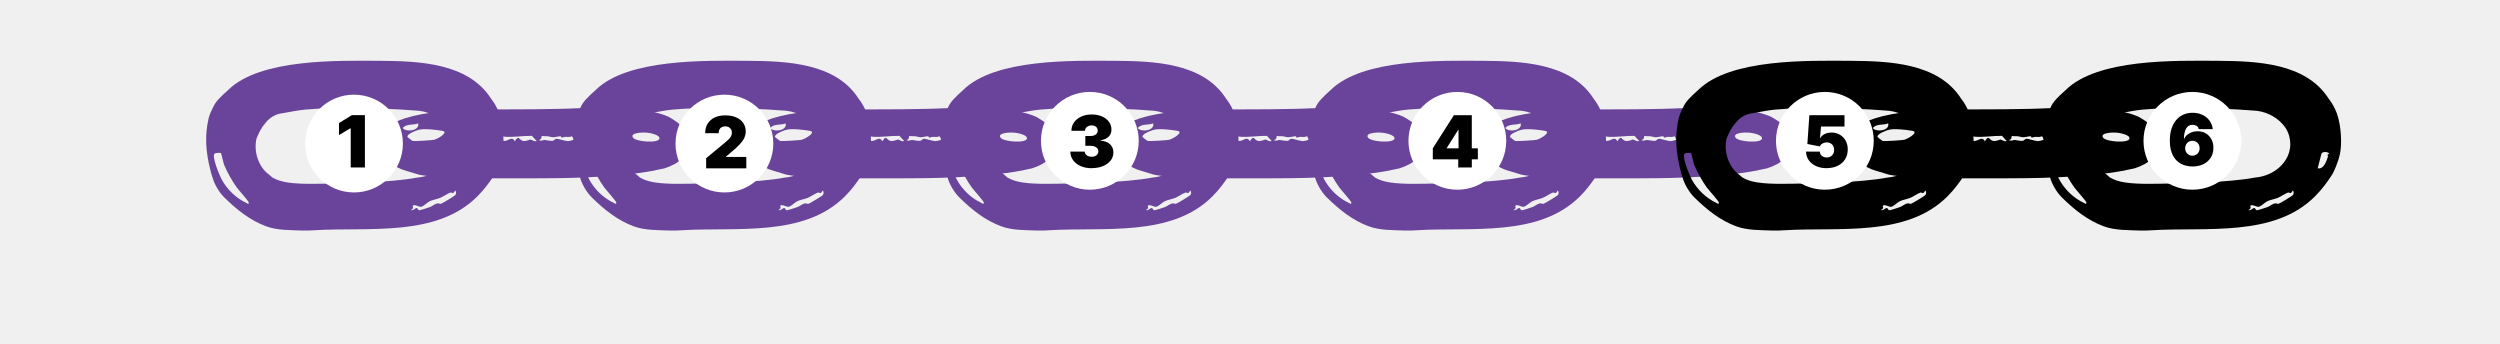
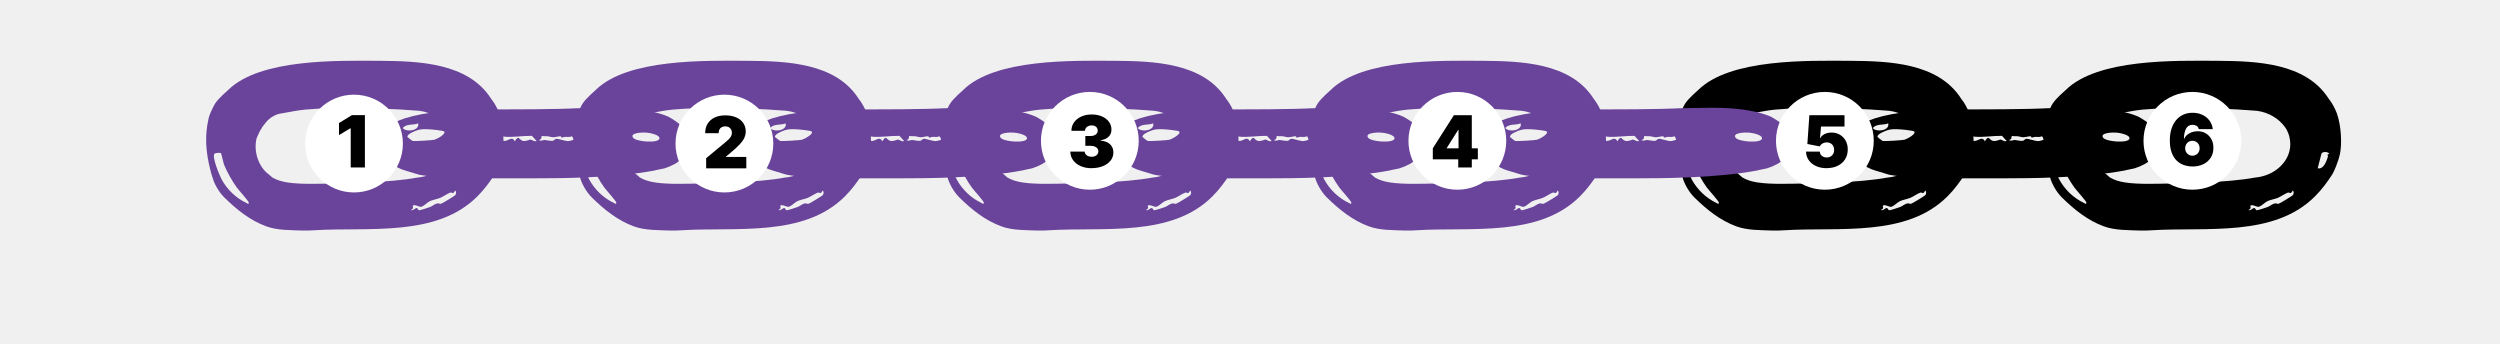
<svg xmlns="http://www.w3.org/2000/svg" id="Layer_1" version="1.1" viewBox="150 55 765 105">
  <defs>
    <style>
      .st0 {
        fill: #fff;
      }
    </style>
  </defs>
  <path fill="#6A449B" d="M350.19,107.2c.69-.22,2.7-.56,3.09-.67,4.3-1.31,7.79-4.08,7.5-8.44-.25-3.53-3.2-5.69-6.31-7.41-2.81-1.23-8.43-2.76-18.16-2.71-4.77.02-10.21.17-10.21.17,0,0-4.72.35-25.45.35l-5.72.04s-.39,0-.52.02c-12.39.19-20.74,2.2-23.82,4.05-6.77,4.07-4.04,12.65,3.75,14.69l3.89,1.17s6,1.15,12.14,1.1h24.09c6.08,0,23.45-.05,35.74-2.37ZM347.69,95.57c.98.06,4.26.64,4.1,1.82-.23,1.52-7.09,1.02-8.05-.23-1.19-1.57,2.95-1.67,3.95-1.59ZM273.22,94.17c1.21-1.4,3.2-.78,4.73-1.42.57,2.22-3.63,2.84-4.73,1.42ZM282.98,97.75c-.66.17-6.25.53-6.76.36-.08-.02-1.48-1.08-1.52-1.18-.29-.85,2.17-1.8,2.97-2.07,1.13-.38,2.05-.34,3.16-.32.7,0,4.79.38,5.08.7.68.74-2.17,2.29-2.93,2.5ZM297.77,98.05c-1.07.08-2.44-.11-3.22-.8l3.87-.8,3.07.45-1.99,1.18c-.12-.87-.88-.08-1.74-.04ZM312.3,97.69c-.12-.02-1.33.59-2.21.44-1.37-.28-1.25-2.05-2.56.11-.82-1.63-1.76-.28-2.97-.13-.84.13-2.19-.32-3.09-.21-.37-.09,1-1.5,1.46-1.55.08,0,.92.45,1.56.49,2.62.21,5.61-.32,8.28-.27l1.43,1.57c-.78.28-1.31-.34-1.89-.45ZM323.71,98.17c-.7,0-3.03-.74-3.4-.72-.53.04-.76.53-1.09.61-.55.17-2.13-.21-2.58-.23-.51,0-1.11.46-1.74.02.96-.15.8-1.16.84-1.21.1-.09.66.08.92.04,1.33-.09,1.7.28,2.56.32.59.04,1.99-.38,2.34-.3.12.02.23.42.27.42.98-.13.43-.32,2.13-.21,1.09.06.94-.82,1.58.76-.02.23-1.54.53-1.82.51Z" />
  <path fill="#6A449B" d="M462.65,107.2c.69-.22,2.7-.56,3.09-.67,4.3-1.31,7.79-4.08,7.5-8.44-.25-3.53-3.2-5.69-6.31-7.41-2.81-1.23-8.43-2.76-18.16-2.71-4.77.02-10.21.17-10.21.17,0,0-4.72.35-25.45.35l-5.72.04s-.39,0-.52.02c-12.39.19-20.74,2.2-23.82,4.05-6.77,4.07-4.04,12.65,3.75,14.69l3.89,1.17s6,1.15,12.14,1.1h24.09c6.08,0,23.45-.05,35.74-2.37ZM460.15,95.57c.98.06,4.26.64,4.1,1.82-.23,1.52-7.09,1.02-8.05-.23-1.19-1.57,2.95-1.67,3.95-1.59ZM385.68,94.17c1.21-1.4,3.2-.78,4.73-1.42.57,2.22-3.63,2.84-4.73,1.42ZM395.44,97.75c-.66.17-6.25.53-6.76.36-.08-.02-1.48-1.08-1.52-1.18-.29-.85,2.17-1.8,2.97-2.07,1.13-.38,2.05-.34,3.16-.32.7,0,4.79.38,5.08.7.68.74-2.17,2.29-2.93,2.5ZM410.23,98.05c-1.07.08-2.44-.11-3.22-.8l3.87-.8,3.07.45-1.99,1.18c-.12-.87-.88-.08-1.74-.04ZM424.76,97.69c-.12-.02-1.33.59-2.21.44-1.37-.28-1.25-2.05-2.56.11-.82-1.63-1.76-.28-2.97-.13-.84.13-2.19-.32-3.09-.21-.37-.09,1-1.5,1.46-1.55.08,0,.92.45,1.56.49,2.62.21,5.61-.32,8.28-.27l1.43,1.57c-.78.28-1.31-.34-1.89-.45ZM436.17,98.17c-.7,0-3.03-.74-3.4-.72-.53.04-.76.53-1.09.61-.55.17-2.13-.21-2.58-.23-.51,0-1.11.46-1.74.02.96-.15.8-1.16.84-1.21.1-.09.66.08.92.04,1.33-.09,1.7.28,2.56.32.59.04,1.99-.38,2.34-.3.12.02.23.42.27.42.98-.13.43-.32,2.13-.21,1.09.06.94-.82,1.58.76-.02.23-1.54.53-1.82.51Z" />
  <path fill="#6A449B" d="M575.11,107.2c.69-.22,2.7-.56,3.09-.67,4.3-1.31,7.79-4.08,7.5-8.44-.25-3.53-3.2-5.69-6.31-7.41-2.81-1.23-8.43-2.76-18.16-2.71-4.77.02-10.21.17-10.21.17,0,0-4.72.35-25.45.35l-5.72.04s-.39,0-.52.02c-12.39.19-20.74,2.2-23.82,4.05-6.77,4.07-4.04,12.65,3.75,14.69l3.89,1.17s6,1.15,12.14,1.1h24.09c6.08,0,23.45-.05,35.74-2.37ZM572.61,95.57c.98.06,4.26.64,4.1,1.82-.23,1.52-7.09,1.02-8.05-.23-1.19-1.57,2.95-1.67,3.95-1.59ZM498.14,94.17c1.21-1.4,3.2-.78,4.73-1.42.57,2.22-3.63,2.84-4.73,1.42ZM507.9,97.75c-.66.17-6.25.53-6.76.36-.08-.02-1.48-1.08-1.52-1.18-.29-.85,2.17-1.8,2.97-2.07,1.13-.38,2.05-.34,3.16-.32.7,0,4.79.38,5.08.7.68.74-2.17,2.29-2.93,2.5ZM522.69,98.05c-1.07.08-2.44-.11-3.22-.8l3.87-.8,3.07.45-1.99,1.18c-.12-.87-.88-.08-1.74-.04ZM537.22,97.69c-.12-.02-1.33.59-2.21.44-1.37-.28-1.25-2.05-2.56.11-.82-1.63-1.76-.28-2.97-.13-.84.13-2.19-.32-3.09-.21-.37-.09,1-1.5,1.46-1.55.08,0,.92.45,1.56.49,2.62.21,5.61-.32,8.28-.27l1.43,1.57c-.78.28-1.31-.34-1.89-.45ZM548.63,98.17c-.7,0-3.03-.74-3.4-.72-.53.04-.76.53-1.09.61-.55.17-2.13-.21-2.58-.23-.51,0-1.11.46-1.74.02.96-.15.8-1.16.84-1.21.1-.09.66.08.92.04,1.33-.09,1.7.28,2.56.32.59.04,1.99-.38,2.34-.3.12.02.23.42.27.42.98-.13.43-.32,2.13-.21,1.09.06.94-.82,1.58.76-.02.23-1.54.53-1.82.51Z" />
-   <path fill="#6A449B" d="M687.57,107.2c.69-.22,2.7-.56,3.09-.67,4.3-1.31,7.79-4.08,7.5-8.44-.25-3.53-3.2-5.69-6.31-7.41-2.81-1.23-8.43-2.76-18.16-2.71-4.77.02-10.21.17-10.21.17,0,0-4.72.35-25.45.35l-5.72.04s-.39,0-.52.02c-12.39.19-20.74,2.2-23.82,4.05-6.77,4.07-4.04,12.65,3.75,14.69l3.89,1.17s6,1.15,12.14,1.1h24.09c6.08,0,23.45-.05,35.74-2.37ZM685.07,95.57c.98.06,4.26.64,4.1,1.82-.23,1.52-7.09,1.02-8.05-.23-1.19-1.57,2.95-1.67,3.95-1.59ZM610.6,94.17c1.21-1.4,3.2-.78,4.73-1.42.57,2.22-3.63,2.84-4.73,1.42ZM620.36,97.75c-.66.17-6.25.53-6.76.36-.08-.02-1.48-1.08-1.52-1.18-.29-.85,2.17-1.8,2.97-2.07,1.13-.38,2.05-.34,3.16-.32.7,0,4.79.38,5.08.7.68.74-2.17,2.29-2.93,2.5ZM635.15,98.05c-1.07.08-2.44-.11-3.22-.8l3.87-.8,3.07.45-1.99,1.18c-.12-.87-.88-.08-1.74-.04ZM649.68,97.69c-.12-.02-1.33.59-2.21.44-1.37-.28-1.25-2.05-2.56.11-.82-1.63-1.76-.28-2.97-.13-.84.13-2.19-.32-3.09-.21-.37-.09,1-1.5,1.46-1.55.08,0,.92.45,1.56.49,2.62.21,5.61-.32,8.28-.27l1.43,1.57c-.78.28-1.31-.34-1.89-.45ZM661.09,98.17c-.7,0-3.03-.74-3.4-.72-.53.04-.76.53-1.09.61-.55.17-2.13-.21-2.58-.23-.51,0-1.11.46-1.74.02.96-.15.8-1.16.84-1.21.1-.09.66.08.92.04,1.33-.09,1.7.28,2.56.32.59.04,1.99-.38,2.34-.3.12.02.23.42.27.42.98-.13.43-.32,2.13-.21,1.09.06.94-.82,1.58.76-.02.23-1.54.53-1.82.51Z" />
  <path d="M800.03,107.2c.69-.22,2.7-.56,3.09-.67,4.3-1.31,7.79-4.08,7.5-8.44-.25-3.53-3.2-5.69-6.31-7.41-2.81-1.23-8.43-2.76-18.16-2.71-4.77.02-10.21.17-10.21.17,0,0-4.72.35-25.45.35l-5.72.04s-.39,0-.52.02c-12.39.19-20.74,2.2-23.82,4.05-6.77,4.07-4.04,12.65,3.75,14.69l3.89,1.17s6,1.15,12.14,1.1h24.09c6.08,0,23.45-.05,35.74-2.37ZM797.53,95.57c.98.06,4.26.64,4.1,1.82-.23,1.52-7.09,1.02-8.05-.23-1.19-1.57,2.95-1.67,3.95-1.59ZM723.06,94.17c1.21-1.4,3.2-.78,4.73-1.42.57,2.22-3.63,2.84-4.73,1.42ZM732.82,97.75c-.66.17-6.25.53-6.76.36-.08-.02-1.48-1.08-1.52-1.18-.29-.85,2.17-1.8,2.97-2.07,1.13-.38,2.05-.34,3.16-.32.7,0,4.79.38,5.08.7.68.74-2.17,2.29-2.93,2.5ZM747.61,98.05c-1.07.08-2.44-.11-3.22-.8l3.87-.8,3.07.45-1.99,1.18c-.12-.87-.88-.08-1.74-.04ZM762.14,97.69c-.12-.02-1.33.59-2.21.44-1.37-.28-1.25-2.05-2.56.11-.82-1.63-1.76-.28-2.97-.13-.84.13-2.19-.32-3.09-.21-.37-.09,1-1.5,1.46-1.55.08,0,.92.45,1.56.49,2.62.21,5.61-.32,8.28-.27l1.43,1.57c-.78.28-1.31-.34-1.89-.45ZM773.55,98.17c-.7,0-3.03-.74-3.4-.72-.53.04-.76.53-1.09.61-.55.17-2.13-.21-2.58-.23-.51,0-1.11.46-1.74.02.96-.15.8-1.16.84-1.21.1-.09.66.08.92.04,1.33-.09,1.7.28,2.56.32.59.04,1.99-.38,2.34-.3.12.02.23.42.27.42.98-.13.43-.32,2.13-.21,1.09.06.94-.82,1.58.76-.02.23-1.54.53-1.82.51Z" />
  <path fill="#6A449B" d="M215.17,87.9c-.2.43-1.04,2.05-1.31,3.2-1.27,5.47-.9,10.26.47,15.78.16.72.37,1.41.59,2.13.02.04.02.08.04.1l.06.13c.41,1.7,1.81,4.4,3.65,6.21,3.87,3.8,7.9,7,12.78,8.8,3.4,1.27,7.45,1.15,11.2,1.3,1.14.05,2.4-.03,3.51-.09,16.66-1.04,37.42,2.21,49.96-10.41,2.03-2.03,3.75-4.33,5.27-6.72.48-.76,1.75-3.56,2.34-6.26s.5-8.24-.96-12.42c-.71-1.82-1.38-2.82-1.38-2.82-.29-.59-.78-1.11-1.15-1.68-7.01-10.96-22.17-11.45-33.81-11.54-13.18-.06-36.92-.7-46.66,8.97-2.42,2.17-3.81,3.51-4.59,5.3ZM225.44,117.12c-3.24-1.52-5.9-4.08-7.62-7.23-.29-.55-1.11-2.38-1.7-4.14-.57-1.74-.94-3.4-.43-3.77.27-.2,1.78-.29,1.95-.1.1.12.47,1.95.78,3.01.06.23.12.43.16.55.96,2.29,2.42,4.92,3.87,6.93.47.66,3.69,4.2,3.69,4.65-.08.66-.45.2-.7.1ZM289.28,114.74c-.33.31-3.85,2.46-4.3,2.6-.41.14-.7-.2-1.17-.1-.8.16-1.52.86-2.23,1.11-.64.23-2.66.9-3.2.98-.51.08-.51-.74-.92-.68-.51.08-1.19.96-1.72.59,1.07-.47.51-1.02.55-1.15.23-.86,2.01.33,2.56.2.86-.2,1.82-1.31,2.66-1.72.76-.39,2.25-.64,3.2-1.02.92-.39,2.29-1.35,3.05-1.6.68-.23.74.78,1.52-.66.41.35.35,1.09,0,1.43ZM288.23,96.83s0,.03.01.04c.18.71.29,1.45.29,2.22,0,5.34-4.75,9.73-10.84,10.25-8.47,1.59-22.85,1.76-28.5,1.87-1.29.02-2.66.04-4.06.04-2.4,0-4.9-.08-7.09-.41-1.88-.29-3.27-.71-4.69-1.52-.44-.35-.76-.67-1.04-.91-3.11-2.19-4.84-7.03-3.78-11.15.08-.2.2-.49.35-.78.39-.88.88-1.91,1.09-2.05.04-.08.2-.43.26-.52.42-.58.72-.91,1.05-1.35,1.53-1.99,3.7-2.64,4.18-2.74l5.06-.9c6.74-1.21,24.07-1.09,36.59-.1.35.02.7.04,1.05.08.05,0,.11,0,.17.01,0,0,0,0,0,0,3.62.47,6.71,2.42,8.51,4.9.92,1.09,1.41,3.02,1.41,3.02ZM299.98,103.17c-.47,1.37-1.31,3.73-3.07,3.32l1.15-4.45c.31-.82,2.29-.59,2.38.08,0,.06-.49.06-.51.16-.04.1.2.47.06.88Z" />
  <path fill="#6A449B" d="M327.63,87.9c-.2.43-1.04,2.05-1.31,3.2-1.27,5.47-.9,10.26.47,15.78.16.72.37,1.41.59,2.13.02.04.02.08.04.1l.06.13c.41,1.7,1.81,4.4,3.65,6.21,3.87,3.8,7.9,7,12.78,8.8,3.4,1.27,7.45,1.15,11.2,1.3,1.14.05,2.4-.03,3.51-.09,16.66-1.04,37.42,2.21,49.96-10.41,2.03-2.03,3.75-4.33,5.27-6.72.48-.76,1.75-3.56,2.34-6.26s.5-8.24-.96-12.42c-.71-1.82-1.38-2.82-1.38-2.82-.29-.59-.78-1.11-1.15-1.68-7.01-10.96-22.17-11.45-33.81-11.54-13.18-.06-36.92-.7-46.66,8.97-2.42,2.17-3.81,3.51-4.59,5.3ZM337.9,117.12c-3.24-1.52-5.9-4.08-7.62-7.23-.29-.55-1.11-2.38-1.7-4.14-.57-1.74-.94-3.4-.43-3.77.27-.2,1.78-.29,1.95-.1.1.12.47,1.95.78,3.01.06.23.12.43.16.55.96,2.29,2.42,4.92,3.87,6.93.47.66,3.69,4.2,3.69,4.65-.08.66-.45.2-.7.1ZM401.74,114.74c-.33.31-3.85,2.46-4.3,2.6-.41.14-.7-.2-1.17-.1-.8.16-1.52.86-2.23,1.11-.64.23-2.66.9-3.2.98-.51.08-.51-.74-.92-.68-.51.08-1.19.96-1.72.59,1.07-.47.51-1.02.55-1.15.23-.86,2.01.33,2.56.2.86-.2,1.82-1.31,2.66-1.72.76-.39,2.25-.64,3.2-1.02.92-.39,2.29-1.35,3.05-1.6.68-.23.74.78,1.52-.66.41.35.35,1.09,0,1.43ZM400.69,96.83s0,.03.01.04c.18.71.29,1.45.29,2.22,0,5.34-4.75,9.73-10.84,10.25-8.47,1.59-22.85,1.76-28.5,1.87-1.29.02-2.66.04-4.06.04-2.4,0-4.9-.08-7.09-.41-1.88-.29-3.27-.71-4.69-1.52-.44-.35-.76-.67-1.04-.91-3.11-2.19-4.84-7.03-3.78-11.15.08-.2.2-.49.35-.78.39-.88.88-1.91,1.09-2.05.04-.08.2-.43.26-.52.42-.58.72-.91,1.05-1.35,1.53-1.99,3.7-2.64,4.18-2.74l5.06-.9c6.74-1.21,24.07-1.09,36.59-.1.35.02.7.04,1.05.08.05,0,.11,0,.17.01,0,0,0,0,0,0,3.62.47,6.71,2.42,8.51,4.9.92,1.09,1.41,3.02,1.41,3.02ZM412.44,103.17c-.47,1.37-1.31,3.73-3.07,3.32l1.15-4.45c.31-.82,2.29-.59,2.38.08,0,.06-.49.06-.51.16-.04.1.2.47.06.88Z" />
  <path fill="#6A449B" d="M440.09,87.9c-.2.43-1.04,2.05-1.31,3.2-1.27,5.47-.9,10.26.47,15.78.16.72.37,1.41.59,2.13.02.04.02.08.04.1l.06.13c.41,1.7,1.81,4.4,3.65,6.21,3.87,3.8,7.9,7,12.78,8.8,3.4,1.27,7.45,1.15,11.2,1.3,1.14.05,2.4-.03,3.51-.09,16.66-1.04,37.42,2.21,49.96-10.41,2.03-2.03,3.75-4.33,5.27-6.72.48-.76,1.75-3.56,2.34-6.26s.5-8.24-.96-12.42c-.71-1.82-1.38-2.82-1.38-2.82-.29-.59-.78-1.11-1.15-1.68-7.01-10.96-22.17-11.45-33.81-11.54-13.18-.06-36.92-.7-46.66,8.97-2.42,2.17-3.81,3.51-4.59,5.3ZM450.36,117.12c-3.24-1.52-5.9-4.08-7.62-7.23-.29-.55-1.11-2.38-1.7-4.14-.57-1.74-.94-3.4-.43-3.77.27-.2,1.78-.29,1.95-.1.1.12.47,1.95.78,3.01.06.23.12.43.16.55.96,2.29,2.42,4.92,3.87,6.93.47.66,3.69,4.2,3.69,4.65-.08.66-.45.2-.7.1ZM514.2,114.74c-.33.31-3.85,2.46-4.3,2.6-.41.14-.7-.2-1.17-.1-.8.16-1.52.86-2.23,1.11-.64.23-2.66.9-3.2.98-.51.08-.51-.74-.92-.68-.51.08-1.19.96-1.72.59,1.07-.47.51-1.02.55-1.15.23-.86,2.01.33,2.56.2.86-.2,1.82-1.31,2.66-1.72.76-.39,2.25-.64,3.2-1.02.92-.39,2.29-1.35,3.05-1.6.68-.23.74.78,1.52-.66.41.35.35,1.09,0,1.43ZM513.15,96.83s0,.03.01.04c.18.71.29,1.45.29,2.22,0,5.34-4.75,9.73-10.84,10.25-8.47,1.59-22.85,1.76-28.5,1.87-1.29.02-2.66.04-4.06.04-2.4,0-4.9-.08-7.09-.41-1.88-.29-3.27-.71-4.69-1.52-.44-.35-.76-.67-1.04-.91-3.11-2.19-4.84-7.03-3.78-11.15.08-.2.2-.49.35-.78.39-.88.88-1.91,1.09-2.05.04-.08.2-.43.26-.52.42-.58.72-.91,1.05-1.35,1.53-1.99,3.7-2.64,4.18-2.74l5.06-.9c6.74-1.21,24.07-1.09,36.59-.1.35.02.7.04,1.05.08.05,0,.11,0,.17.01,0,0,0,0,0,0,3.62.47,6.71,2.42,8.51,4.9.92,1.09,1.41,3.02,1.41,3.02ZM524.9,103.17c-.47,1.37-1.31,3.73-3.07,3.32l1.15-4.45c.31-.82,2.29-.59,2.38.08,0,.06-.49.06-.51.16-.04.1.2.47.06.88Z" />
  <path fill="#6A449B" d="M552.55,87.9c-.2.43-1.04,2.05-1.31,3.2-1.27,5.47-.9,10.26.47,15.78.16.72.37,1.41.59,2.13.02.04.02.08.04.1l.06.13c.41,1.7,1.81,4.4,3.65,6.21,3.87,3.8,7.9,7,12.78,8.8,3.4,1.27,7.45,1.15,11.2,1.3,1.14.05,2.4-.03,3.51-.09,16.66-1.04,37.42,2.21,49.96-10.41,2.03-2.03,3.75-4.33,5.27-6.72.48-.76,1.75-3.56,2.34-6.26s.5-8.24-.96-12.42c-.71-1.82-1.38-2.82-1.38-2.82-.29-.59-.78-1.11-1.15-1.68-7.01-10.96-22.17-11.45-33.81-11.54-13.18-.06-36.92-.7-46.66,8.97-2.42,2.17-3.81,3.51-4.59,5.3ZM562.82,117.12c-3.24-1.52-5.9-4.08-7.62-7.23-.29-.55-1.11-2.38-1.7-4.14-.57-1.74-.94-3.4-.43-3.77.27-.2,1.78-.29,1.95-.1.1.12.47,1.95.78,3.01.06.23.12.43.16.55.96,2.29,2.42,4.92,3.87,6.93.47.66,3.69,4.2,3.69,4.65-.08.66-.45.2-.7.1ZM626.66,114.74c-.33.31-3.85,2.46-4.3,2.6-.41.14-.7-.2-1.17-.1-.8.16-1.52.86-2.23,1.11-.64.23-2.66.9-3.2.98-.51.08-.51-.74-.92-.68-.51.08-1.19.96-1.72.59,1.07-.47.51-1.02.55-1.15.23-.86,2.01.33,2.56.2.86-.2,1.82-1.31,2.66-1.72.76-.39,2.25-.64,3.2-1.02.92-.39,2.29-1.35,3.05-1.6.68-.23.74.78,1.52-.66.41.35.35,1.09,0,1.43ZM625.61,96.83s0,.03.01.04c.18.71.29,1.45.29,2.22,0,5.34-4.75,9.73-10.84,10.25-8.47,1.59-22.85,1.76-28.5,1.87-1.29.02-2.66.04-4.06.04-2.4,0-4.9-.08-7.09-.41-1.88-.29-3.27-.71-4.69-1.52-.44-.35-.76-.67-1.04-.91-3.11-2.19-4.84-7.03-3.78-11.15.08-.2.2-.49.35-.78.39-.88.88-1.91,1.09-2.05.04-.08.2-.43.26-.52.42-.58.72-.91,1.05-1.35,1.53-1.99,3.7-2.64,4.18-2.74l5.06-.9c6.74-1.21,24.07-1.09,36.59-.1.35.02.7.04,1.05.08.05,0,.11,0,.17.01,0,0,0,0,0,0,3.62.47,6.71,2.42,8.51,4.9.92,1.09,1.41,3.02,1.41,3.02ZM637.36,103.17c-.47,1.37-1.31,3.73-3.07,3.32l1.15-4.45c.31-.82,2.29-.59,2.38.08,0,.06-.49.06-.51.16-.04.1.2.47.06.88Z" />
  <path d="M665.01,87.9c-.2.43-1.04,2.05-1.31,3.2-1.27,5.47-.9,10.26.47,15.78.16.72.37,1.41.59,2.13.02.04.02.08.04.1l.06.13c.41,1.7,1.81,4.4,3.65,6.21,3.87,3.8,7.9,7,12.78,8.8,3.4,1.27,7.45,1.15,11.2,1.3,1.14.05,2.4-.03,3.51-.09,16.66-1.04,37.42,2.21,49.96-10.41,2.03-2.03,3.75-4.33,5.27-6.72.48-.76,1.75-3.56,2.34-6.26s.5-8.24-.96-12.42c-.71-1.82-1.38-2.82-1.38-2.82-.29-.59-.78-1.11-1.15-1.68-7.01-10.96-22.17-11.45-33.81-11.54-13.18-.06-36.92-.7-46.66,8.97-2.42,2.17-3.81,3.51-4.59,5.3ZM675.28,117.12c-3.24-1.52-5.9-4.08-7.62-7.23-.29-.55-1.11-2.38-1.7-4.14-.57-1.74-.94-3.4-.43-3.77.27-.2,1.78-.29,1.95-.1.1.12.47,1.95.78,3.01.06.23.12.43.16.55.96,2.29,2.42,4.92,3.87,6.93.47.66,3.69,4.2,3.69,4.65-.08.66-.45.2-.7.1ZM739.12,114.74c-.33.31-3.85,2.46-4.3,2.6-.41.14-.7-.2-1.17-.1-.8.16-1.52.86-2.23,1.11-.64.23-2.66.9-3.2.98-.51.08-.51-.74-.92-.68-.51.08-1.19.96-1.72.59,1.07-.47.51-1.02.55-1.15.23-.86,2.01.33,2.56.2.86-.2,1.82-1.31,2.66-1.72.76-.39,2.25-.64,3.2-1.02.92-.39,2.29-1.35,3.05-1.6.68-.23.74.78,1.52-.66.41.35.35,1.09,0,1.43ZM738.07,96.83s0,.03.01.04c.18.71.29,1.45.29,2.22,0,5.34-4.75,9.73-10.84,10.25-8.47,1.59-22.85,1.76-28.5,1.87-1.29.02-2.66.04-4.06.04-2.4,0-4.9-.08-7.09-.41-1.88-.29-3.27-.71-4.69-1.52-.44-.35-.76-.67-1.04-.91-3.11-2.19-4.84-7.03-3.78-11.15.08-.2.2-.49.35-.78.39-.88.88-1.91,1.09-2.05.04-.08.2-.43.26-.52.42-.58.72-.91,1.05-1.35,1.53-1.99,3.7-2.64,4.18-2.74l5.06-.9c6.74-1.21,24.07-1.09,36.59-.1.35.02.7.04,1.05.08.05,0,.11,0,.17.01,0,0,0,0,0,0,3.62.47,6.71,2.42,8.51,4.9.92,1.09,1.41,3.02,1.41,3.02ZM749.82,103.17c-.47,1.37-1.31,3.73-3.07,3.32l1.15-4.45c.31-.82,2.29-.59,2.38.08,0,.06-.49.06-.51.16-.04.1.2.47.06.88Z" />
+   <path fill="#6A449B" d="M687.57,107.2c.69-.22,2.7-.56,3.09-.67,4.3-1.31,7.79-4.08,7.5-8.44-.25-3.53-3.2-5.69-6.31-7.41-2.81-1.23-8.43-2.76-18.16-2.71-4.77.02-10.21.17-10.21.17,0,0-4.72.35-25.45.35l-5.72.04s-.39,0-.52.02c-12.39.19-20.74,2.2-23.82,4.05-6.77,4.07-4.04,12.65,3.75,14.69l3.89,1.17s6,1.15,12.14,1.1h24.09c6.08,0,23.45-.05,35.74-2.37ZM685.07,95.57c.98.06,4.26.64,4.1,1.82-.23,1.52-7.09,1.02-8.05-.23-1.19-1.57,2.95-1.67,3.95-1.59ZM610.6,94.17c1.21-1.4,3.2-.78,4.73-1.42.57,2.22-3.63,2.84-4.73,1.42ZM620.36,97.75c-.66.17-6.25.53-6.76.36-.08-.02-1.48-1.08-1.52-1.18-.29-.85,2.17-1.8,2.97-2.07,1.13-.38,2.05-.34,3.16-.32.7,0,4.79.38,5.08.7.68.74-2.17,2.29-2.93,2.5ZM635.15,98.05c-1.07.08-2.44-.11-3.22-.8l3.87-.8,3.07.45-1.99,1.18c-.12-.87-.88-.08-1.74-.04ZM649.68,97.69c-.12-.02-1.33.59-2.21.44-1.37-.28-1.25-2.05-2.56.11-.82-1.63-1.76-.28-2.97-.13-.84.13-2.19-.32-3.09-.21-.37-.09,1-1.5,1.46-1.55.08,0,.92.45,1.56.49,2.62.21,5.61-.32,8.28-.27l1.43,1.57c-.78.28-1.31-.34-1.89-.45ZM661.09,98.17c-.7,0-3.03-.74-3.4-.72-.53.04-.76.53-1.09.61-.55.17-2.13-.21-2.58-.23-.51,0-1.11.46-1.74.02.96-.15.8-1.16.84-1.21.1-.09.66.08.92.04,1.33-.09,1.7.28,2.56.32.59.04,1.99-.38,2.34-.3.12.02.23.42.27.42.98-.13.43-.32,2.13-.21,1.09.06.94-.82,1.58.76-.02.23-1.54.53-1.82.51Z" />
  <path d="M777.47,87.9c-.2.43-1.04,2.05-1.31,3.2-1.27,5.47-.9,10.26.47,15.78.16.72.37,1.41.59,2.13.02.04.02.08.04.1l.06.13c.41,1.7,1.81,4.4,3.65,6.21,3.87,3.8,7.9,7,12.78,8.8,3.4,1.27,7.45,1.15,11.2,1.3,1.14.05,2.4-.03,3.51-.09,16.66-1.04,37.42,2.21,49.96-10.41,2.03-2.03,3.75-4.33,5.27-6.72.48-.76,1.75-3.56,2.34-6.26.59-2.7.5-8.24-.96-12.42-.71-1.82-1.38-2.82-1.38-2.82-.29-.59-.78-1.11-1.15-1.68-7.01-10.96-22.17-11.45-33.81-11.54-13.18-.06-36.92-.7-46.66,8.97-2.42,2.17-3.81,3.51-4.59,5.3ZM787.74,117.12c-3.24-1.52-5.9-4.08-7.62-7.23-.29-.55-1.11-2.38-1.7-4.14-.57-1.74-.94-3.4-.43-3.77.27-.2,1.78-.29,1.95-.1.1.12.47,1.95.78,3.01.06.23.12.43.16.55.96,2.29,2.42,4.92,3.87,6.93.47.66,3.69,4.2,3.69,4.65-.08.66-.45.2-.7.1ZM851.58,114.74c-.33.31-3.85,2.46-4.3,2.6-.41.14-.7-.2-1.17-.1-.8.16-1.52.86-2.23,1.11-.64.23-2.66.9-3.2.98-.51.08-.51-.74-.92-.68-.51.08-1.19.96-1.72.59,1.07-.47.51-1.02.55-1.15.23-.86,2.01.33,2.56.2.86-.2,1.82-1.31,2.66-1.72.76-.39,2.25-.64,3.2-1.02.92-.39,2.29-1.35,3.05-1.6.68-.23.74.78,1.52-.66.41.35.35,1.09,0,1.43ZM850.53,96.83s0,.03.01.04c.18.71.29,1.45.29,2.22,0,5.34-4.75,9.73-10.84,10.25-8.47,1.59-22.85,1.76-28.5,1.87-1.29.02-2.66.04-4.06.04-2.4,0-4.9-.08-7.09-.41-1.88-.29-3.27-.71-4.69-1.52-.44-.35-.76-.67-1.04-.91-3.11-2.19-4.84-7.03-3.78-11.15.08-.2.2-.49.35-.78.39-.88.88-1.91,1.09-2.05.04-.08.2-.43.26-.52.42-.58.72-.91,1.05-1.35,1.53-1.99,3.7-2.64,4.18-2.74l5.06-.9c6.74-1.21,24.07-1.09,36.59-.1.35.02.7.04,1.05.08.05,0,.11,0,.17.01,0,0,0,0,0,0,3.62.47,6.71,2.42,8.51,4.9.92,1.09,1.41,3.02,1.41,3.02ZM862.28,103.17c-.47,1.37-1.31,3.73-3.07,3.32l1.15-4.45c.31-.82,2.29-.59,2.38.08,0,.06-.49.06-.51.16-.04.1.2.47.06.88Z" />
  <g>
    <circle class="st0" cx="371.67" cy="98.93" r="14.96" />
    <path d="M366.08,106.53v-3.12l5.97-4.94c.4-.33.74-.64,1.02-.93.28-.29.5-.59.66-.89.15-.31.23-.65.23-1.02,0-.41-.09-.76-.26-1.05-.17-.29-.42-.52-.72-.68-.31-.16-.66-.24-1.06-.24s-.75.08-1.06.24c-.3.16-.54.4-.71.71-.17.31-.25.69-.25,1.14h-4.12c0-1.12.25-2.09.76-2.91.5-.81,1.22-1.44,2.14-1.88s2-.66,3.24-.66,2.39.2,3.33.61c.94.41,1.67.98,2.18,1.72.51.74.77,1.61.77,2.6,0,.61-.13,1.23-.38,1.83-.26.61-.71,1.28-1.38,2.01-.66.73-1.6,1.61-2.82,2.62l-1.5,1.25v.09h6.25v3.47h-12.28Z" />
  </g>
  <g>
    <circle class="st0" cx="258.32" cy="98.93" r="14.96" />
    <path d="M261.66,90.25v16h-4.34v-12h-.09l-3.5,2.09v-3.69l3.94-2.41h4Z" />
  </g>
  <circle class="st0" cx="483.49" cy="98.09" r="14.96" />
  <circle class="st0" cx="595.95" cy="98.09" r="14.96" />
  <circle class="st0" cx="708.41" cy="98.09" r="14.96" />
  <circle class="st0" cx="820.87" cy="98.09" r="14.96" />
  <path d="M484.03,106.47c-1.26,0-2.38-.22-3.36-.65s-1.74-1.04-2.3-1.8c-.56-.77-.84-1.65-.84-2.64h4.38c0,.31.1.58.29.82.18.24.44.43.76.57.32.14.69.2,1.11.2s.75-.07,1.06-.21c.31-.14.55-.34.72-.6s.25-.55.25-.88c0-.32-.09-.61-.29-.86-.2-.25-.48-.45-.84-.59s-.77-.21-1.24-.21h-1.62v-3h1.62c.43,0,.81-.07,1.14-.21.33-.14.59-.34.77-.59.18-.25.27-.54.27-.86,0-.31-.07-.59-.23-.83s-.37-.43-.65-.56c-.28-.14-.6-.2-.96-.2-.4,0-.75.07-1.06.21-.31.14-.55.34-.73.59-.18.25-.27.54-.27.86h-4.16c0-.98.27-1.84.81-2.59.53-.75,1.27-1.34,2.2-1.77.93-.43,2-.64,3.21-.64s2.23.2,3.14.6c.91.4,1.62.95,2.13,1.65.51.7.77,1.5.76,2.4.01.9-.3,1.63-.92,2.2-.62.57-1.41.91-2.36,1.02v.12c1.29.14,2.26.54,2.91,1.18.65.65.97,1.46.96,2.44,0,.94-.27,1.77-.84,2.49-.57.72-1.35,1.29-2.35,1.7-1,.41-2.16.62-3.46.62Z" />
  <path d="M588.44,103.75v-3.37l6.44-10.12h3.06v4.5h-1.75l-3.47,5.5v.12h9.5v3.37h-13.78ZM596.22,106.25v-3.53l.09-1.47v-11h4.06v16h-4.16Z" />
  <path d="M708.99,106.47c-1.23,0-2.32-.22-3.27-.65s-1.7-1.04-2.24-1.8-.82-1.65-.83-2.64h4.22c.02.55.23.99.64,1.32s.91.49,1.48.49c.44,0,.83-.09,1.17-.29s.6-.46.8-.81.29-.75.28-1.22c0-.47-.09-.88-.28-1.22s-.46-.61-.8-.8-.73-.29-1.17-.29-.88.11-1.27.33-.67.53-.86.92l-3.81-.75.62-8.81h10.75v3.47h-7.19l-.31,3.53h.09c.25-.48.68-.89,1.3-1.21s1.33-.48,2.14-.48c.95,0,1.8.22,2.55.66s1.34,1.05,1.77,1.83.65,1.68.64,2.69c0,1.11-.26,2.1-.79,2.96s-1.28,1.54-2.25,2.02-2.1.73-3.4.73Z" />
  <path d="M820.9,105.94c-.93,0-1.82-.15-2.65-.44s-1.58-.76-2.22-1.39-1.15-1.46-1.52-2.48c-.37-1.02-.55-2.26-.54-3.71,0-1.3.17-2.46.5-3.5s.8-1.92,1.41-2.65,1.34-1.29,2.2-1.68,1.8-.58,2.85-.58c1.18,0,2.21.23,3.11.68s1.61,1.06,2.14,1.82.84,1.59.93,2.5h-4.28c-.1-.45-.33-.79-.68-1s-.76-.32-1.22-.32c-.91,0-1.58.4-2,1.19s-.64,1.83-.65,3.12h.09c.2-.49.51-.91.92-1.26s.89-.62,1.44-.8,1.12-.28,1.73-.28c.97,0,1.82.22,2.54.66s1.29,1.04,1.7,1.8.61,1.63.6,2.61c0,1.15-.26,2.15-.81,3.01s-1.3,1.53-2.26,2-2.08.71-3.34.71ZM820.87,102.65c.43,0,.82-.1,1.15-.3s.6-.47.79-.81.28-.73.28-1.17c0-.44-.09-.83-.28-1.18s-.45-.61-.79-.81-.72-.3-1.15-.3c-.32,0-.61.06-.88.17s-.5.27-.7.48-.35.45-.46.73-.17.58-.18.91c0,.44.1.83.3,1.17s.46.61.79.81.71.3,1.13.3Z" />
</svg>
